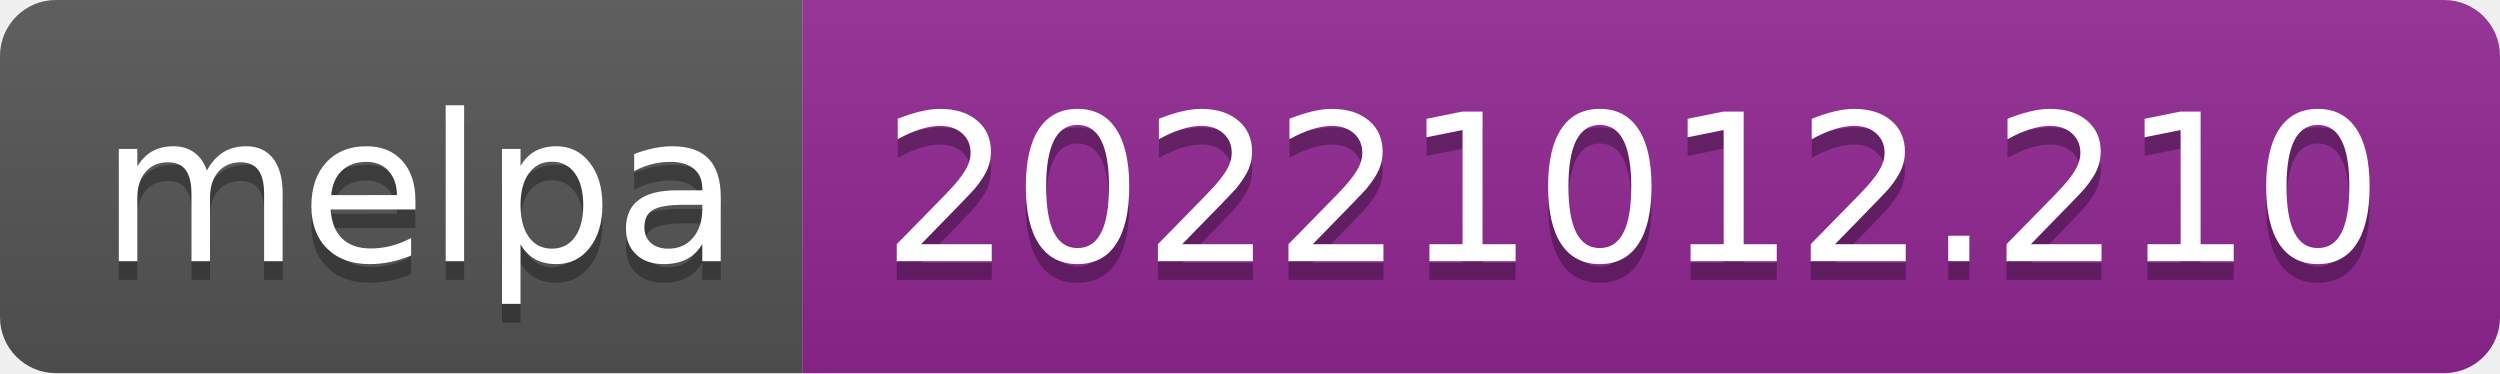
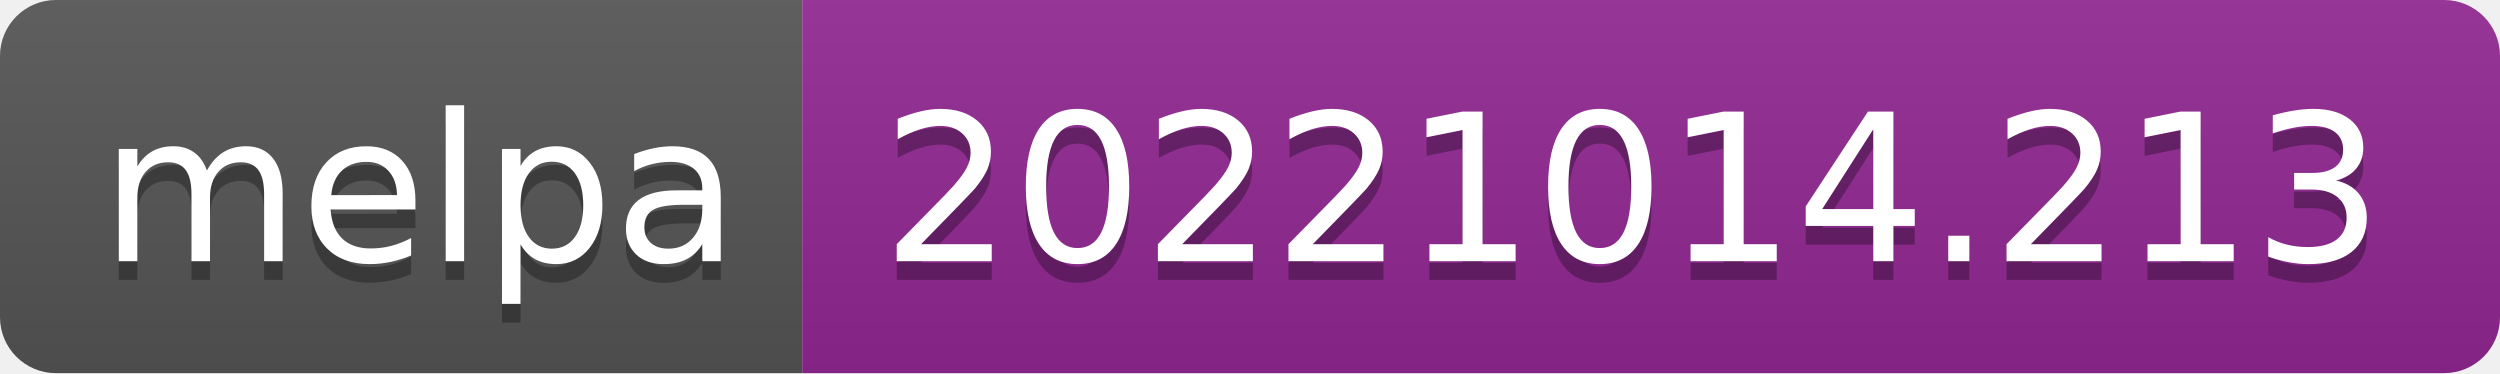
- <svg xmlns="http://www.w3.org/2000/svg" width="134" height="20" role="img" aria-label="melpa: 20221012.210">
+ <svg xmlns="http://www.w3.org/2000/svg" width="134" height="20" role="img" aria-label="melpa: 20221014.213">
  <linearGradient id="s" x2="0" y2="100%">
    <stop offset="0" stop-color="#bbb" stop-opacity=".1" />
    <stop offset="1" stop-opacity=".1" />
  </linearGradient>
  <clipPath id="r">
    <rect width="134" height="20" rx="3" fill="#fff" />
  </clipPath>
  <g clip-path="url(#r)">
    <rect width="43" height="20" fill="#555" />
    <rect x="43" width="91" height="20" fill="#922793" />
    <rect width="134" height="20" fill="url(#s)" />
  </g>
  <g fill="#fff" text-anchor="middle" font-family="Verdana,Geneva,DejaVu Sans,sans-serif" text-rendering="geometricPrecision" font-size="110">
    <text aria-hidden="true" x="225" y="150" fill="#010101" fill-opacity=".3" transform="scale(.1)" textLength="330">melpa</text>
    <text x="225" y="140" transform="scale(.1)" fill="#fff" textLength="330">melpa</text>
-     <text aria-hidden="true" x="875" y="150" fill="#010101" fill-opacity=".3" transform="scale(.1)" textLength="810">20221012.210</text>
-     <text x="875" y="140" transform="scale(.1)" fill="#fff" textLength="810">20221012.210</text>
+     <text aria-hidden="true" x="875" y="150" fill="#010101" fill-opacity=".3" transform="scale(.1)" textLength="810">20221014.213</text>
+     <text x="875" y="140" transform="scale(.1)" fill="#fff" textLength="810">20221014.213</text>
  </g>
</svg>
